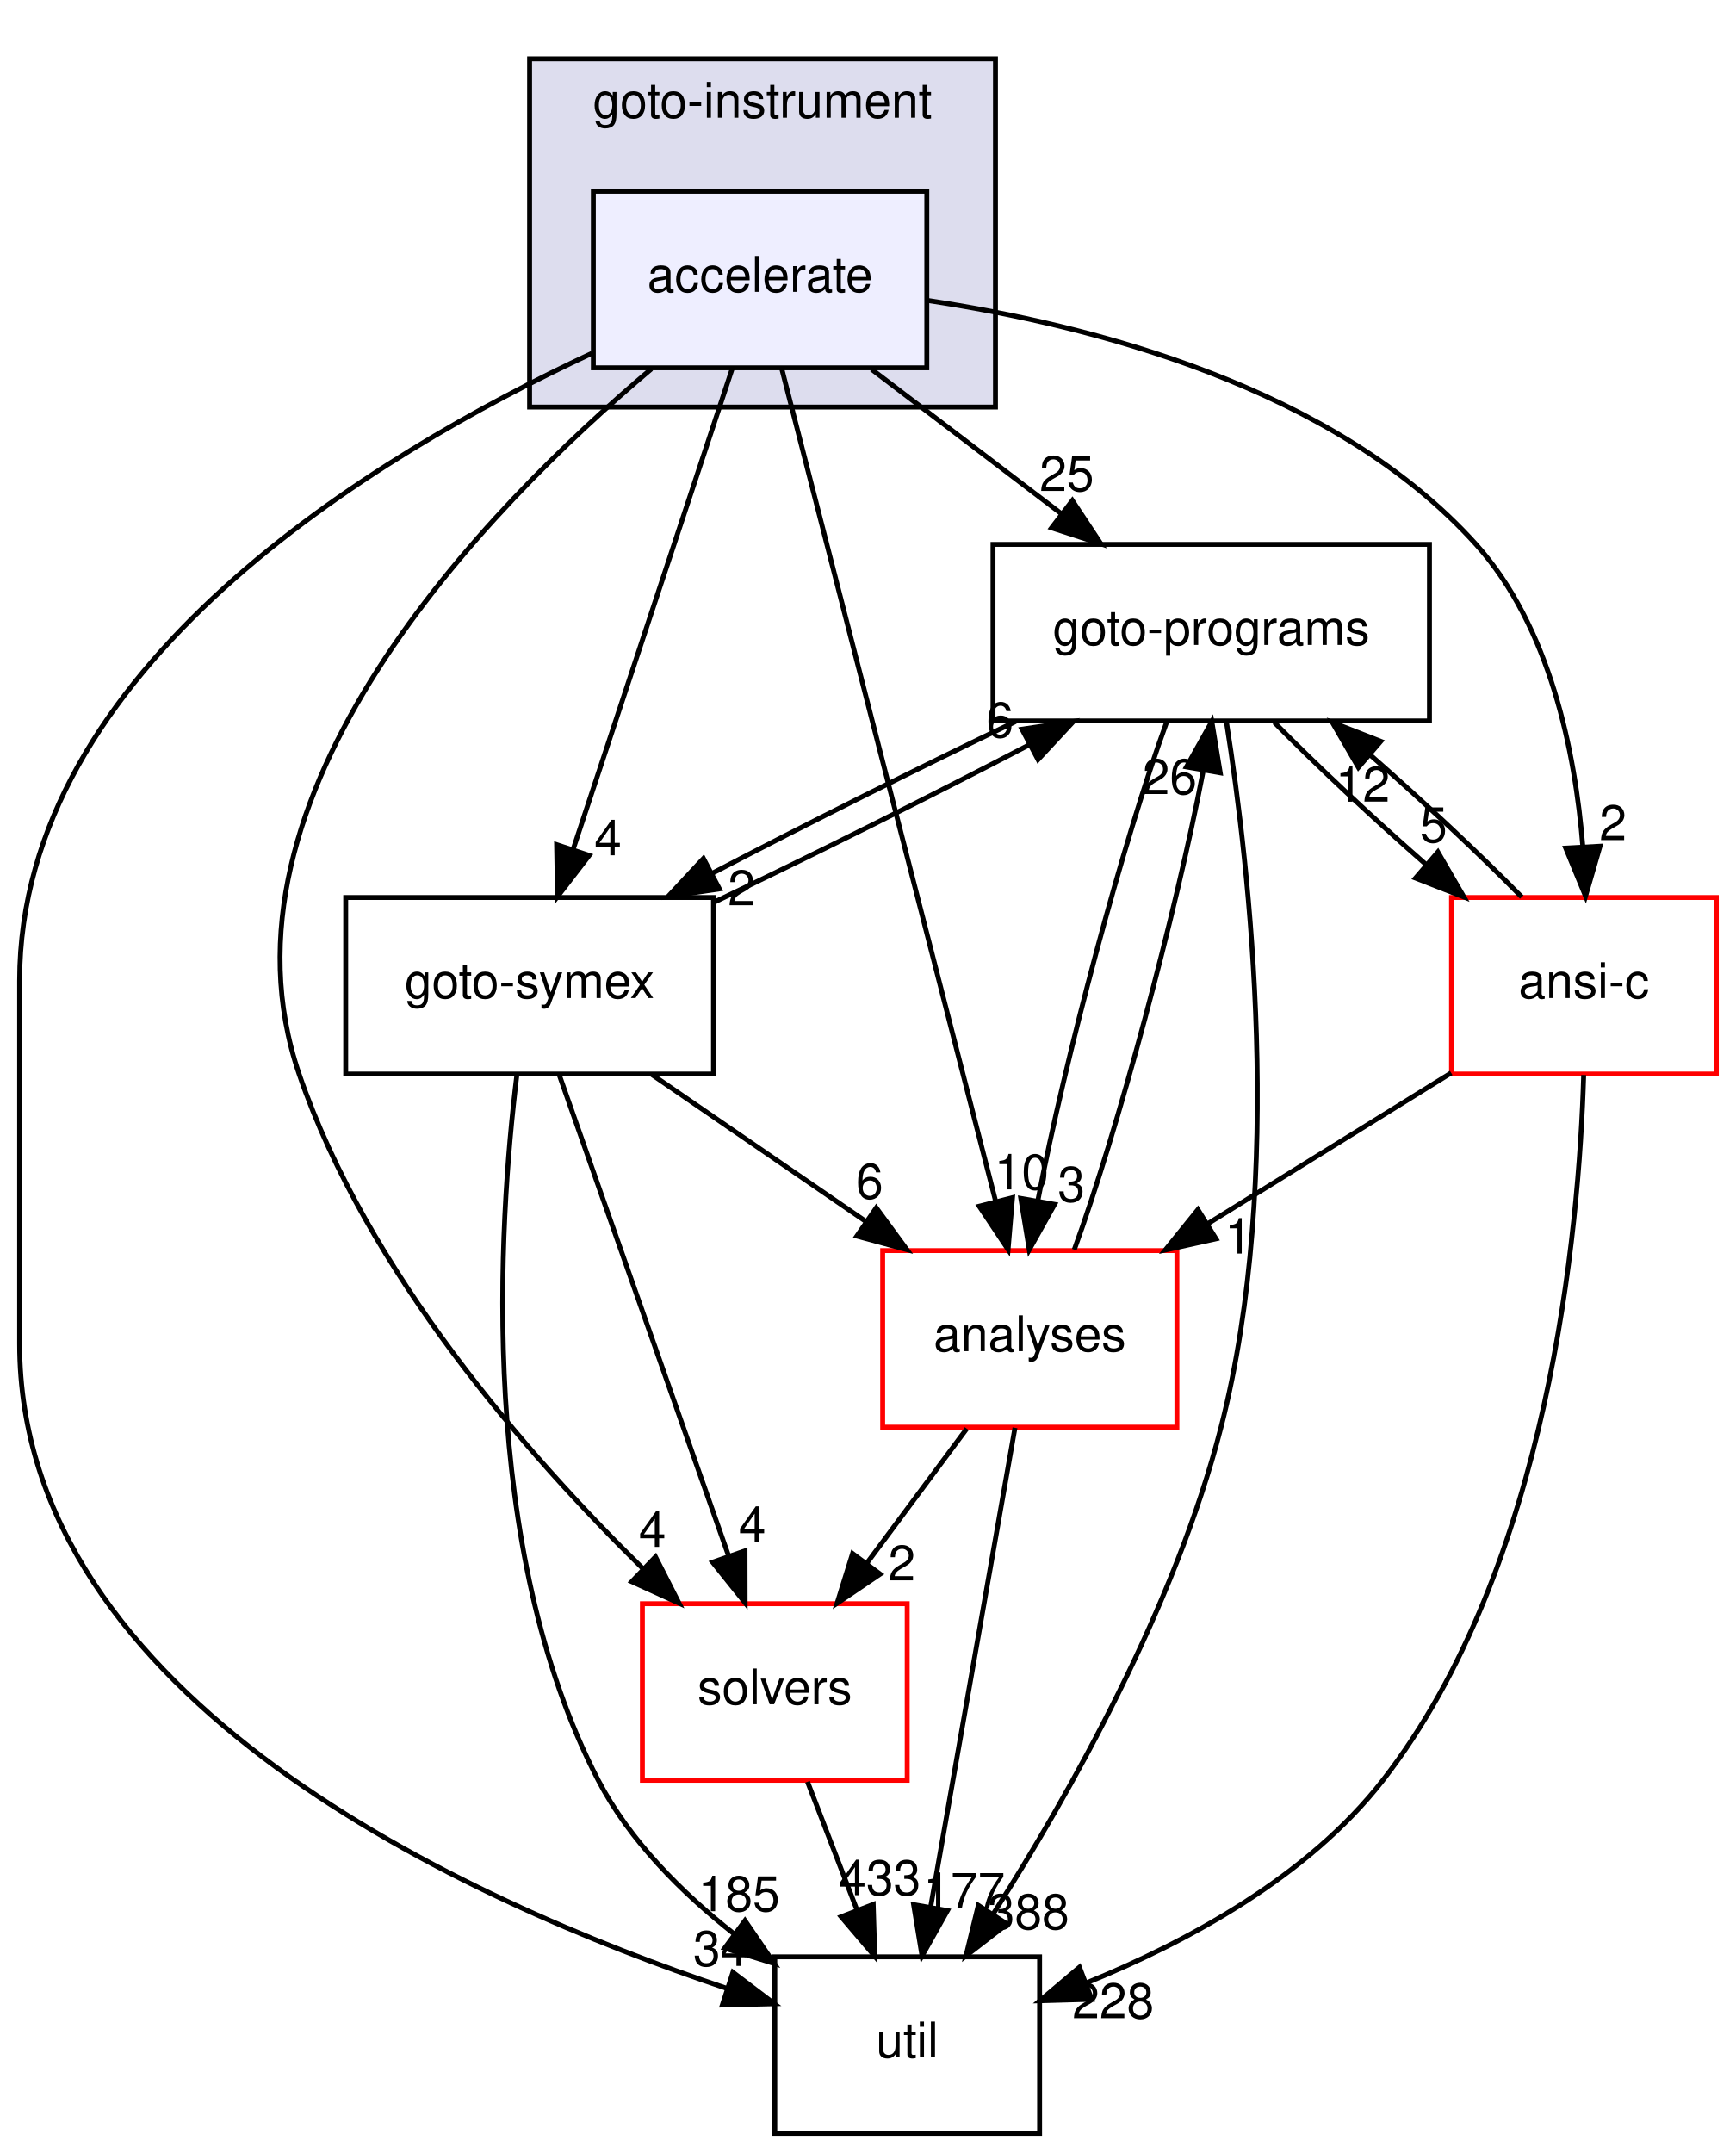
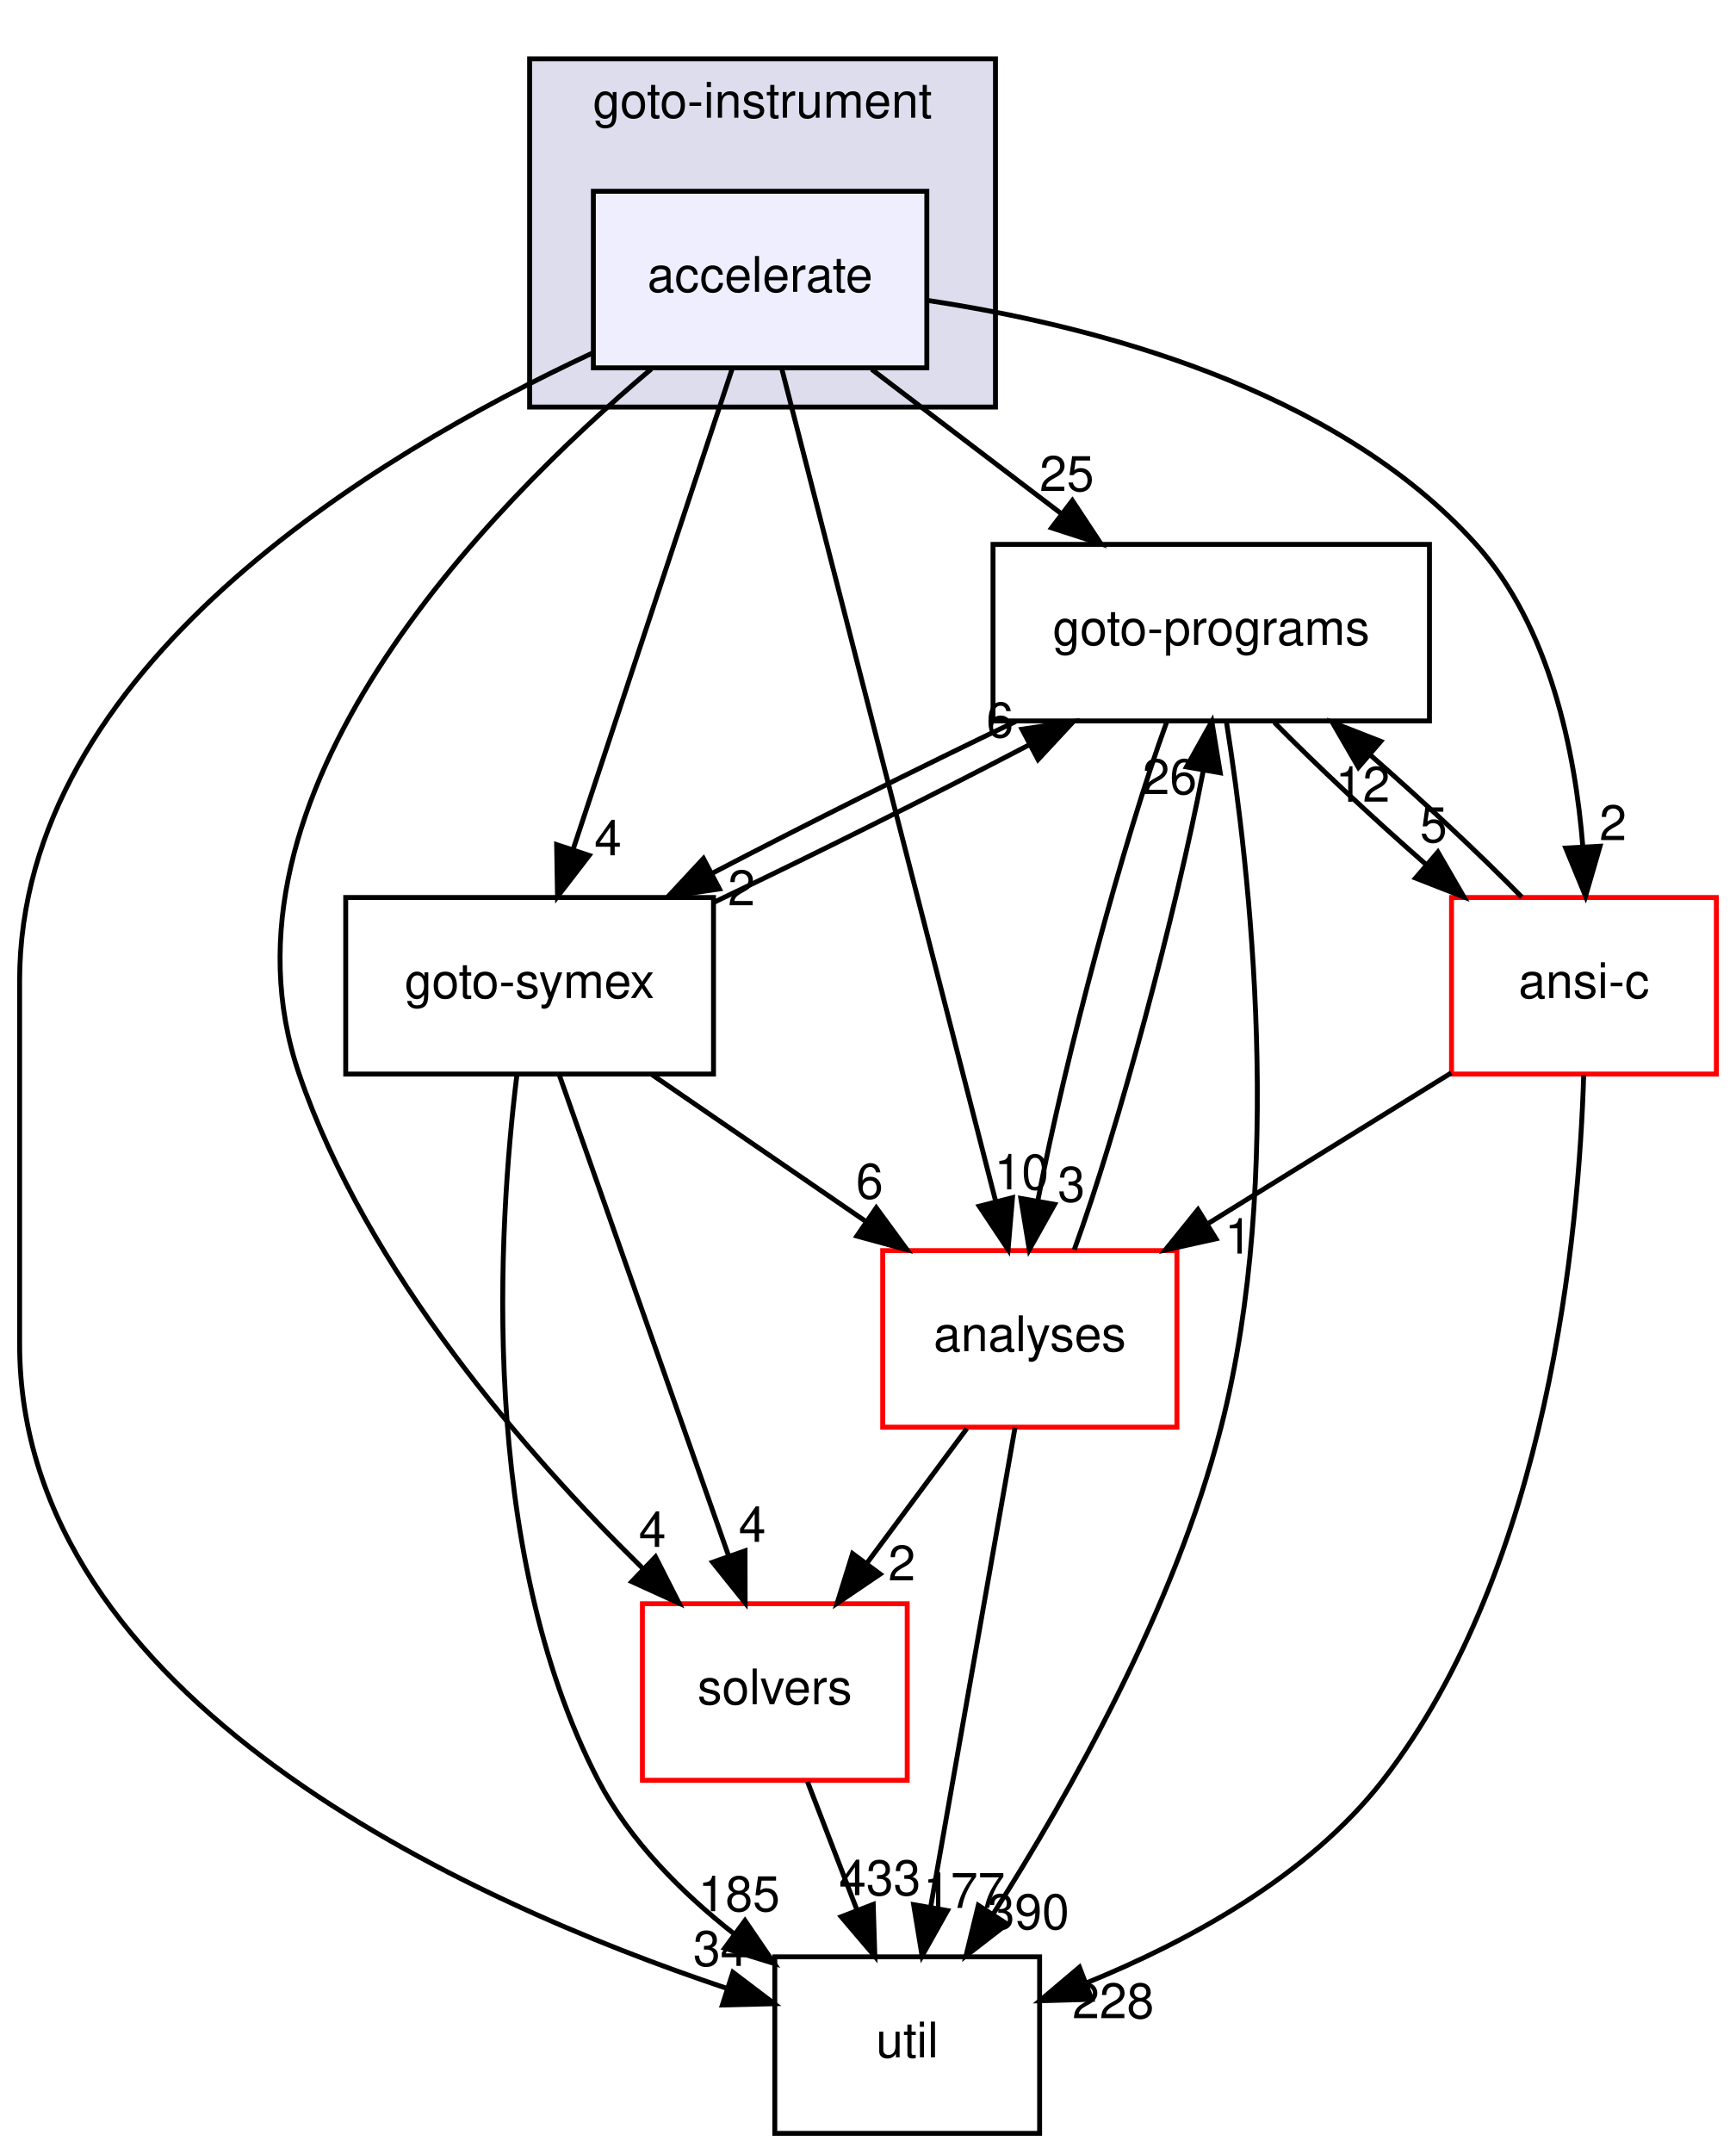
<svg xmlns="http://www.w3.org/2000/svg" xmlns:xlink="http://www.w3.org/1999/xlink" width="354pt" height="439pt" viewBox="0.00 0.00 354.00 439.00">
  <g id="graph0" class="graph" transform="scale(1 1) rotate(0) translate(4 435)">
    <g id="clust1" class="cluster">
      <g id="a_clust1">
        <a xlink:href="dir_4cd183c173ff5cfcfce420f655b591bf.html" target="_top" xlink:title="goto-instrument">
          <polygon fill="#ddddee" stroke="black" points="104,-352 104,-423 199,-423 199,-352 104,-352" />
          <text text-anchor="middle" x="151.5" y="-411" font-family="Helvetica,sans-Serif" font-size="10.00">goto-instrument</text>
        </a>
      </g>
    </g>
    <g id="node1" class="node">
      <g id="a_node1">
        <a xlink:href="dir_6299ea566f0780fdfe4a304b3be6fd1f.html" target="_top" xlink:title="accelerate">
          <polygon fill="#eeeeff" stroke="black" points="185,-396 117,-396 117,-360 185,-360 185,-396" />
          <text text-anchor="middle" x="151" y="-375.5" font-family="Helvetica,sans-Serif" font-size="10.00">accelerate</text>
        </a>
      </g>
    </g>
    <g id="node2" class="node">
      <g id="a_node2">
        <a xlink:href="dir_19373f467389307dc54ab8a6e9e19559.html" target="_top" xlink:title="solvers">
          <polygon fill="none" stroke="red" points="181,-108 127,-108 127,-72 181,-72 181,-108" />
          <text text-anchor="middle" x="154" y="-87.5" font-family="Helvetica,sans-Serif" font-size="10.00">solvers</text>
        </a>
      </g>
    </g>
    <g id="edge16" class="edge">
      <path fill="none" stroke="black" d="M128.84,-359.79C95.33,-331.5 37.6,-272.65 57,-216 70.81,-175.67 103.53,-138.29 127.15,-115.12" />
      <polygon fill="black" stroke="black" points="129.67,-117.55 134.47,-108.11 124.83,-112.5 129.67,-117.55" />
      <g id="a_edge16-headlabel">
        <a xlink:href="dir_000044_000034.html" target="_top" xlink:title="4">
          <text text-anchor="middle" x="129.04" y="-119.59" font-family="Helvetica,sans-Serif" font-size="10.00">4</text>
        </a>
      </g>
    </g>
    <g id="node3" class="node">
      <g id="a_node3">
        <a xlink:href="dir_807c5b2c83e0c14a10083f60cf67ca05.html" target="_top" xlink:title="goto-programs">
          <polygon fill="none" stroke="black" points="287.5,-324 198.5,-324 198.5,-288 287.5,-288 287.5,-324" />
          <text text-anchor="middle" x="243" y="-303.5" font-family="Helvetica,sans-Serif" font-size="10.00">goto-programs</text>
        </a>
      </g>
    </g>
    <g id="edge17" class="edge">
      <path fill="none" stroke="black" d="M173.74,-359.7C185.44,-350.8 199.86,-339.82 212.51,-330.2" />
      <polygon fill="black" stroke="black" points="214.68,-332.94 220.52,-324.1 210.44,-327.37 214.68,-332.94" />
      <g id="a_edge17-headlabel">
        <a xlink:href="dir_000044_000025.html" target="_top" xlink:title="25">
          <text text-anchor="middle" x="213.54" y="-334.88" font-family="Helvetica,sans-Serif" font-size="10.00">25</text>
        </a>
      </g>
    </g>
    <g id="node4" class="node">
      <g id="a_node4">
        <a xlink:href="dir_99e24f80c4828e49b24e2d05c93d325b.html" target="_top" xlink:title="goto-symex">
          <polygon fill="none" stroke="black" points="141.5,-252 66.5,-252 66.5,-216 141.5,-216 141.5,-252" />
          <text text-anchor="middle" x="104" y="-231.5" font-family="Helvetica,sans-Serif" font-size="10.00">goto-symex</text>
        </a>
      </g>
    </g>
    <g id="edge18" class="edge">
      <path fill="none" stroke="black" d="M145.33,-359.87C137.29,-335.56 122.48,-290.82 112.94,-262.01" />
      <polygon fill="black" stroke="black" points="116.15,-260.58 109.69,-252.19 109.51,-262.78 116.15,-260.58" />
      <g id="a_edge18-headlabel">
        <a xlink:href="dir_000044_000026.html" target="_top" xlink:title="4">
          <text text-anchor="middle" x="119.98" y="-260.6" font-family="Helvetica,sans-Serif" font-size="10.00">4</text>
        </a>
      </g>
    </g>
    <g id="node5" class="node">
      <g id="a_node5">
        <a xlink:href="dir_b7878ad5ecbf2506f4125b9d34c97e45.html" target="_top" xlink:title="util">
          <polygon fill="none" stroke="black" points="208,-36 154,-36 154,0 208,0 208,-36" />
          <text text-anchor="middle" x="181" y="-15.5" font-family="Helvetica,sans-Serif" font-size="10.00">util</text>
        </a>
      </g>
    </g>
    <g id="edge19" class="edge">
      <path fill="none" stroke="black" d="M116.74,-362.98C72.18,-342.19 0,-298.7 0,-235 0,-235 0,-235 0,-161 0,-88.4 91.27,-47.3 144.18,-29.58" />
      <polygon fill="black" stroke="black" points="145.46,-32.84 153.9,-26.44 143.31,-26.18 145.46,-32.84" />
      <g id="a_edge19-headlabel">
        <a xlink:href="dir_000044_000035.html" target="_top" xlink:title="34">
          <text text-anchor="middle" x="142.91" y="-34.15" font-family="Helvetica,sans-Serif" font-size="10.00">34</text>
        </a>
      </g>
    </g>
    <g id="node6" class="node">
      <g id="a_node6">
        <a xlink:href="dir_ba7b98ca4ba342c6303fef7df3e3d6c7.html" target="_top" xlink:title="analyses">
          <polygon fill="none" stroke="red" points="236,-180 176,-180 176,-144 236,-144 236,-180" />
          <text text-anchor="middle" x="206" y="-159.5" font-family="Helvetica,sans-Serif" font-size="10.00">analyses</text>
        </a>
      </g>
    </g>
    <g id="edge20" class="edge">
      <path fill="none" stroke="black" d="M155.41,-359.85C164.94,-322.75 187.54,-234.81 199.03,-190.1" />
      <polygon fill="black" stroke="black" points="202.47,-190.79 201.57,-180.23 195.69,-189.05 202.47,-190.79" />
      <g id="a_edge20-headlabel">
        <a xlink:href="dir_000044_000011.html" target="_top" xlink:title="10">
          <text text-anchor="middle" x="204.33" y="-192.48" font-family="Helvetica,sans-Serif" font-size="10.00">10</text>
        </a>
      </g>
    </g>
    <g id="node7" class="node">
      <g id="a_node7">
        <a xlink:href="dir_f88182c44268ef6b082d02d66ccc5f99.html" target="_top" xlink:title="ansi-c">
          <polygon fill="none" stroke="red" points="346,-252 292,-252 292,-216 346,-216 346,-252" />
          <text text-anchor="middle" x="319" y="-231.5" font-family="Helvetica,sans-Serif" font-size="10.00">ansi-c</text>
        </a>
      </g>
    </g>
    <g id="edge21" class="edge">
      <path fill="none" stroke="black" d="M185.02,-373.76C218.33,-368.76 268.15,-356.08 297,-324 312.09,-307.22 317.21,-281.74 318.78,-262.33" />
      <polygon fill="black" stroke="black" points="322.28,-262.45 319.33,-252.27 315.29,-262.07 322.28,-262.45" />
      <g id="a_edge21-headlabel">
        <a xlink:href="dir_000044_000012.html" target="_top" xlink:title="2">
          <text text-anchor="middle" x="324.92" y="-263.69" font-family="Helvetica,sans-Serif" font-size="10.00">2</text>
        </a>
      </g>
    </g>
    <g id="edge1" class="edge">
      <path fill="none" stroke="black" d="M160.67,-71.7C163.71,-63.81 167.38,-54.3 170.76,-45.55" />
      <polygon fill="black" stroke="black" points="174.07,-46.69 174.4,-36.1 167.54,-44.17 174.07,-46.69" />
      <g id="a_edge1-headlabel">
        <a xlink:href="dir_000034_000035.html" target="_top" xlink:title="433">
          <text text-anchor="middle" x="175.42" y="-48.57" font-family="Helvetica,sans-Serif" font-size="10.00">433</text>
        </a>
      </g>
    </g>
    <g id="edge2" class="edge">
      <path fill="none" stroke="black" d="M203.1,-287.88C183.61,-278.55 160.37,-266.92 141.25,-256.94" />
      <polygon fill="black" stroke="black" points="142.71,-253.75 132.23,-252.19 139.45,-259.95 142.71,-253.75" />
      <g id="a_edge2-headlabel">
        <a xlink:href="dir_000025_000026.html" target="_top" xlink:title="2">
          <text text-anchor="middle" x="147.21" y="-250.41" font-family="Helvetica,sans-Serif" font-size="10.00">2</text>
        </a>
      </g>
    </g>
    <g id="edge3" class="edge">
      <path fill="none" stroke="black" d="M246.11,-287.73C250.84,-257.88 258.03,-194.91 245,-144 235.62,-107.35 214.1,-69.2 198.6,-44.84" />
      <polygon fill="black" stroke="black" points="201.37,-42.69 192.99,-36.21 195.5,-46.5 201.37,-42.69" />
      <g id="a_edge3-headlabel">
-         <a xlink:href="dir_000025_000035.html" target="_top" xlink:title="388">
-           <text text-anchor="middle" x="205.71" y="-41.65" font-family="Helvetica,sans-Serif" font-size="10.00">388</text>
+         <a xlink:href="dir_000025_000035.html" target="_top" xlink:title="390">
+           <text text-anchor="middle" x="205.71" y="-41.65" font-family="Helvetica,sans-Serif" font-size="10.00">390</text>
        </a>
      </g>
    </g>
    <g id="edge4" class="edge">
      <path fill="none" stroke="black" d="M233.95,-287.87C225.09,-263.67 213.21,-219.21 207.68,-190.39" />
      <polygon fill="black" stroke="black" points="211.06,-189.43 205.89,-180.19 204.17,-190.64 211.06,-189.43" />
      <g id="a_edge4-headlabel">
        <a xlink:href="dir_000025_000011.html" target="_top" xlink:title="3">
          <text text-anchor="middle" x="214.48" y="-189.98" font-family="Helvetica,sans-Serif" font-size="10.00">3</text>
        </a>
      </g>
    </g>
    <g id="edge5" class="edge">
      <path fill="none" stroke="black" d="M255.87,-287.7C264.45,-278.97 275.92,-268.24 286.78,-258.75" />
      <polygon fill="black" stroke="black" points="289.22,-261.27 294.53,-252.1 284.66,-255.96 289.22,-261.27" />
      <g id="a_edge5-headlabel">
        <a xlink:href="dir_000025_000012.html" target="_top" xlink:title="5">
          <text text-anchor="middle" x="288.34" y="-263.27" font-family="Helvetica,sans-Serif" font-size="10.00">5</text>
        </a>
      </g>
    </g>
    <g id="edge9" class="edge">
      <path fill="none" stroke="black" d="M110.03,-215.87C118.63,-191.46 134.48,-146.43 144.62,-117.64" />
      <polygon fill="black" stroke="black" points="147.93,-118.78 147.95,-108.19 141.32,-116.46 147.93,-118.78" />
      <g id="a_edge9-headlabel">
        <a xlink:href="dir_000026_000034.html" target="_top" xlink:title="4">
          <text text-anchor="middle" x="149.41" y="-120.62" font-family="Helvetica,sans-Serif" font-size="10.00">4</text>
        </a>
      </g>
    </g>
    <g id="edge10" class="edge">
      <path fill="none" stroke="black" d="M141.52,-250.99C161.49,-260.5 185.89,-272.69 205.8,-283.09" />
      <polygon fill="black" stroke="black" points="204.41,-286.31 214.89,-287.88 207.68,-280.12 204.41,-286.31" />
      <g id="a_edge10-headlabel">
        <a xlink:href="dir_000026_000025.html" target="_top" xlink:title="6">
          <text text-anchor="middle" x="199.91" y="-284.65" font-family="Helvetica,sans-Serif" font-size="10.00">6</text>
        </a>
      </g>
    </g>
    <g id="edge11" class="edge">
      <path fill="none" stroke="black" d="M101.41,-215.85C97.62,-185.08 93.43,-119.31 118,-72 124.41,-59.67 135.03,-49.06 145.75,-40.64" />
      <polygon fill="black" stroke="black" points="147.92,-43.39 153.89,-34.64 143.77,-37.76 147.92,-43.39" />
      <g id="a_edge11-headlabel">
        <a xlink:href="dir_000026_000035.html" target="_top" xlink:title="185">
          <text text-anchor="middle" x="146.71" y="-45.31" font-family="Helvetica,sans-Serif" font-size="10.00">185</text>
        </a>
      </g>
    </g>
    <g id="edge12" class="edge">
      <path fill="none" stroke="black" d="M128.95,-215.88C142.04,-206.89 158.26,-195.76 172.44,-186.03" />
      <polygon fill="black" stroke="black" points="174.69,-188.73 180.95,-180.19 170.73,-182.96 174.69,-188.73" />
      <g id="a_edge12-headlabel">
        <a xlink:href="dir_000026_000011.html" target="_top" xlink:title="6">
          <text text-anchor="middle" x="173.33" y="-190.61" font-family="Helvetica,sans-Serif" font-size="10.00">6</text>
        </a>
      </g>
    </g>
    <g id="edge13" class="edge">
      <path fill="none" stroke="black" d="M193.15,-143.7C186.97,-135.39 179.46,-125.28 172.68,-116.14" />
      <polygon fill="black" stroke="black" points="175.48,-114.04 166.71,-108.1 169.86,-118.22 175.48,-114.04" />
      <g id="a_edge13-headlabel">
        <a xlink:href="dir_000011_000034.html" target="_top" xlink:title="2">
          <text text-anchor="middle" x="179.9" y="-112.74" font-family="Helvetica,sans-Serif" font-size="10.00">2</text>
        </a>
      </g>
    </g>
    <g id="edge14" class="edge">
      <path fill="none" stroke="black" d="M215.07,-180.19C223.94,-204.42 235.81,-248.89 241.34,-277.68" />
      <polygon fill="black" stroke="black" points="237.95,-278.63 243.12,-287.87 244.84,-277.42 237.95,-278.63" />
      <g id="a_edge14-headlabel">
        <a xlink:href="dir_000011_000025.html" target="_top" xlink:title="26">
          <text text-anchor="middle" x="234.53" y="-273.08" font-family="Helvetica,sans-Serif" font-size="10.00">26</text>
        </a>
      </g>
    </g>
    <g id="edge15" class="edge">
      <path fill="none" stroke="black" d="M202.98,-143.87C198.72,-119.67 190.9,-75.21 185.82,-46.39" />
      <polygon fill="black" stroke="black" points="189.21,-45.43 184.03,-36.19 182.31,-46.64 189.21,-45.43" />
      <g id="a_edge15-headlabel">
        <a xlink:href="dir_000011_000035.html" target="_top" xlink:title="177">
          <text text-anchor="middle" x="192.63" y="-45.98" font-family="Helvetica,sans-Serif" font-size="10.00">177</text>
        </a>
      </g>
    </g>
    <g id="edge6" class="edge">
      <path fill="none" stroke="black" d="M306.32,-252.1C297.79,-260.8 286.33,-271.52 275.46,-281.03" />
      <polygon fill="black" stroke="black" points="273.01,-278.53 267.7,-287.7 277.57,-283.84 273.01,-278.53" />
      <g id="a_edge6-headlabel">
        <a xlink:href="dir_000012_000025.html" target="_top" xlink:title="12">
          <text text-anchor="middle" x="273.89" y="-271.53" font-family="Helvetica,sans-Serif" font-size="10.00">12</text>
        </a>
      </g>
    </g>
    <g id="edge7" class="edge">
      <path fill="none" stroke="black" d="M318.95,-215.8C318.01,-184.08 311.87,-115.63 278,-72 262.76,-52.37 238.12,-39.04 217.49,-30.66" />
      <polygon fill="black" stroke="black" points="218.63,-27.34 208.04,-27.04 216.13,-33.88 218.63,-27.34" />
      <g id="a_edge7-headlabel">
        <a xlink:href="dir_000012_000035.html" target="_top" xlink:title="228">
          <text text-anchor="middle" x="223" y="-23.48" font-family="Helvetica,sans-Serif" font-size="10.00">228</text>
        </a>
      </g>
    </g>
    <g id="edge8" class="edge">
      <path fill="none" stroke="black" d="M291.93,-216.23C277.06,-207.02 258.41,-195.47 242.29,-185.48" />
      <polygon fill="black" stroke="black" points="243.97,-182.41 233.63,-180.12 240.29,-188.36 243.97,-182.41" />
      <g id="a_edge8-headlabel">
        <a xlink:href="dir_000012_000011.html" target="_top" xlink:title="1">
          <text text-anchor="middle" x="248.53" y="-179.39" font-family="Helvetica,sans-Serif" font-size="10.00">1</text>
        </a>
      </g>
    </g>
  </g>
</svg>
